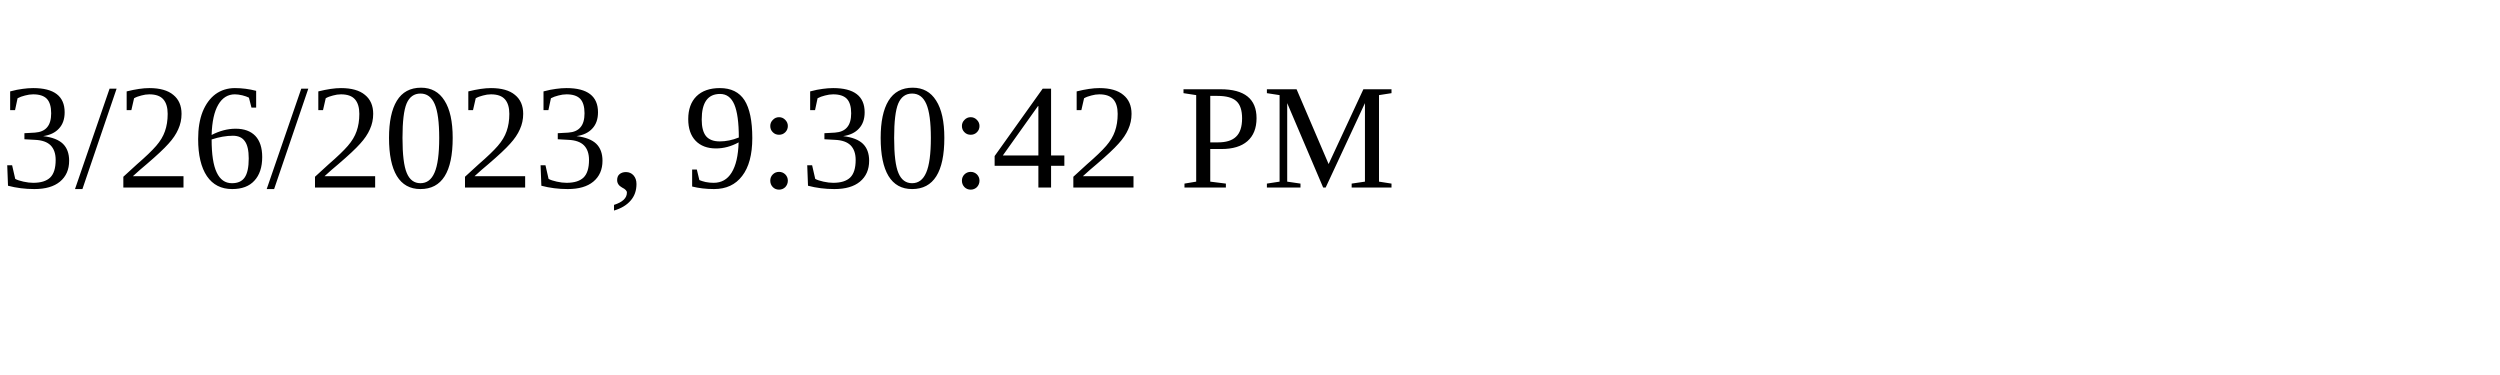
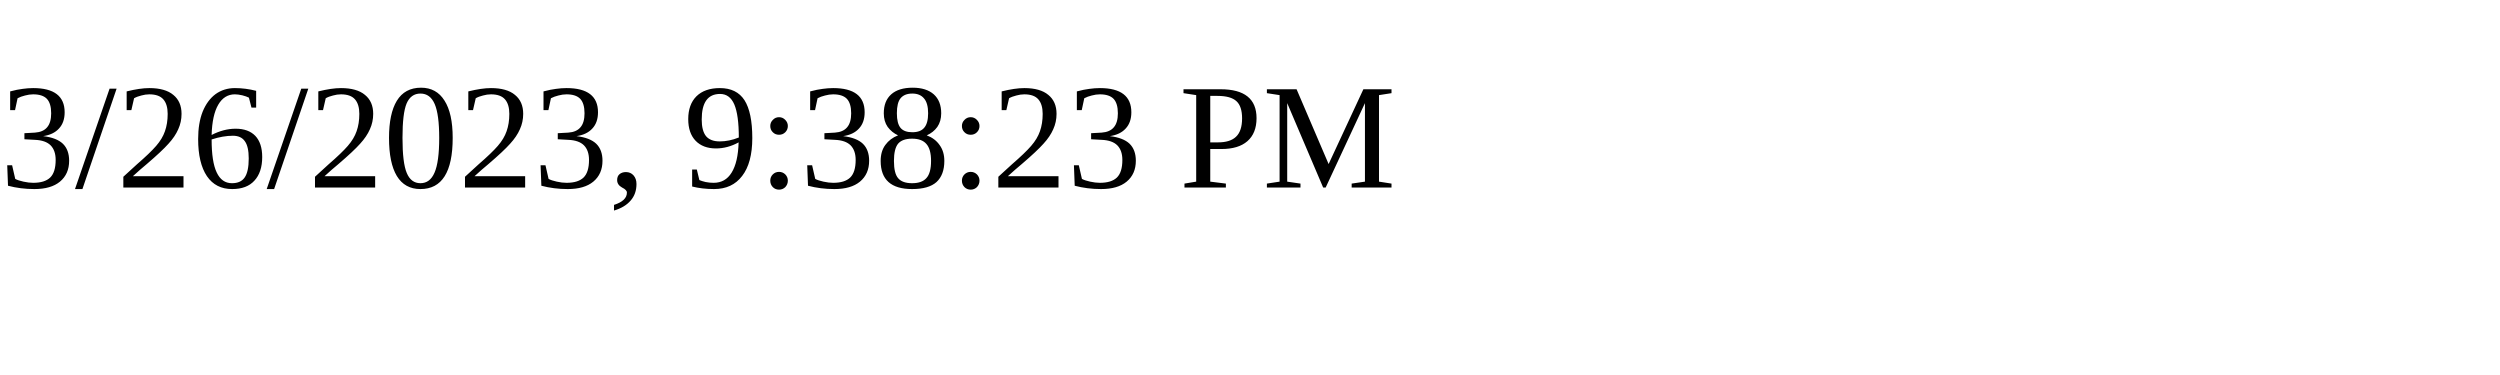
<svg xmlns="http://www.w3.org/2000/svg" height="30" width="200">
-   <text x="0" y="15">3/26/2023, 9:30:42 PM</text>
+   <text x="0" y="15">3/26/2023, 9:38:23 PM</text>
</svg>
